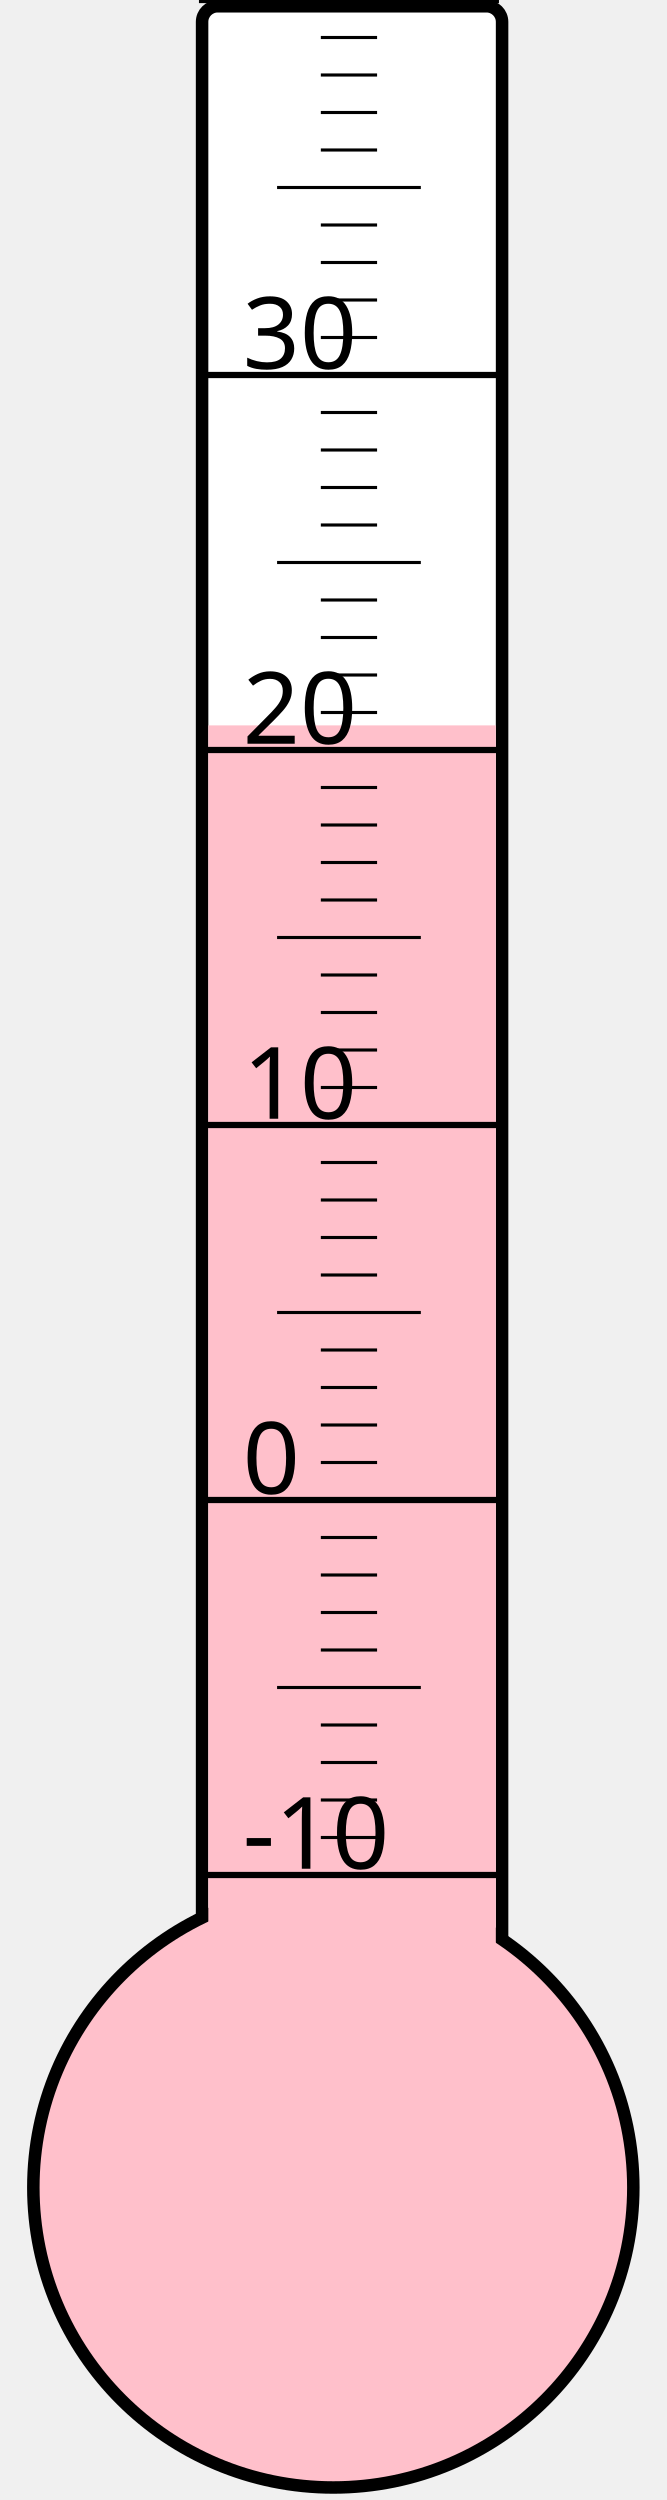
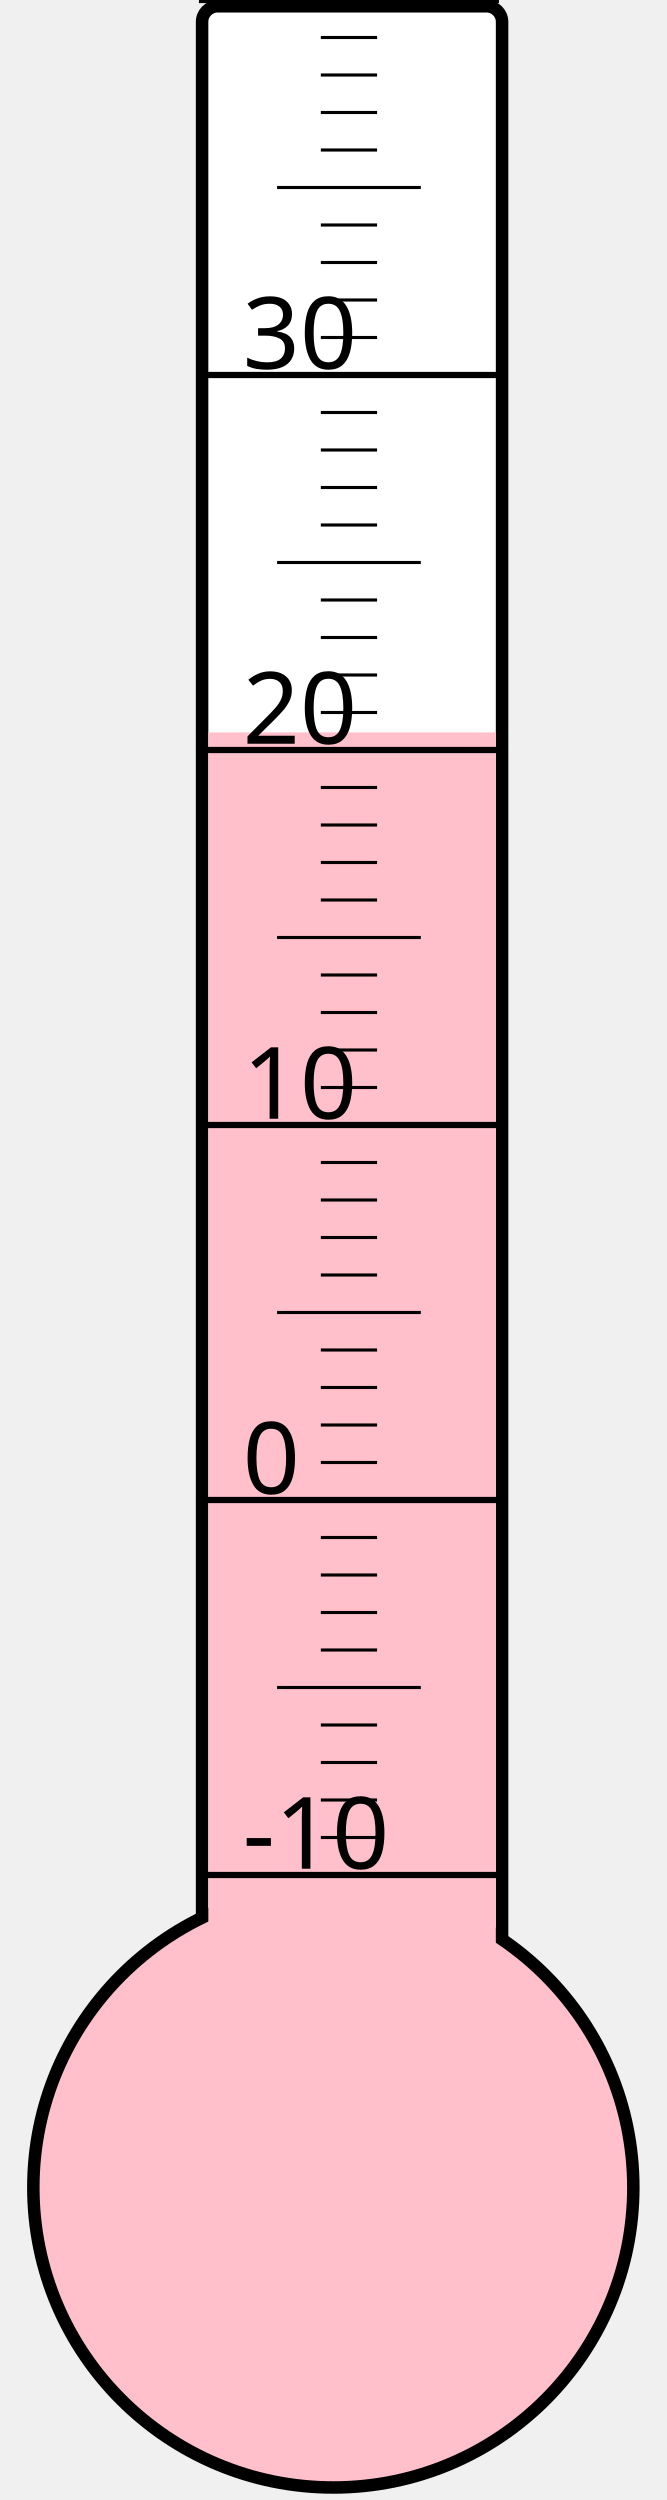
<svg xmlns="http://www.w3.org/2000/svg" width="40px" height="150px" viewBox="0 0 200 800">
  <rect width="200" height="800" x="0" y="0" style="fill: #ffffeb; fill-opacity: 0;" />
  <rect width="96" height="680" x="58" y="2" rx="5" ry="5" style="fill: white; fill-opacity: 1; stroke: black; stroke-width: 4;" />
  <circle cx="100" cy="700" r="96" style="fill: pink; stroke: black; stroke-width: 4;" />
-   <rect width="92" height="467.875" x="60" y="232.125" style="fill: pink; fill-opacity: 1; stroke-width: 0;" />
+   <rect width="92" height="465.625" x="60" y="234.375" style="fill: pink; fill-opacity: 1; stroke-width: 0;" />
  <text x="71" y="598" style="font-family: sans-serif; font-size: 24pt;">-10</text>
  <text x="71" y="478" style="font-family: sans-serif; font-size: 24pt;">0</text>
  <text x="71" y="358" style="font-family: sans-serif; font-size: 24pt;">10</text>
  <text x="71" y="238" style="font-family: sans-serif; font-size: 24pt;">20</text>
  <text x="71" y="118" style="font-family: sans-serif; font-size: 24pt;">30</text>
  <g style="stroke: black;">
    <line x1="57" y1="600" x2="153" y2="600" style="stroke-width: 2;" />
    <line x1="96" y1="588" x2="114" y2="588" style="stroke-width: 1;" />
    <line x1="96" y1="576" x2="114" y2="576" style="stroke-width: 1;" />
    <line x1="96" y1="564" x2="114" y2="564" style="stroke-width: 1;" />
    <line x1="96" y1="552" x2="114" y2="552" style="stroke-width: 1;" />
    <line x1="82" y1="540" x2="128" y2="540" style="stroke-width: 1;" />
    <line x1="96" y1="528" x2="114" y2="528" style="stroke-width: 1;" />
    <line x1="96" y1="516" x2="114" y2="516" style="stroke-width: 1;" />
    <line x1="96" y1="504" x2="114" y2="504" style="stroke-width: 1;" />
    <line x1="96" y1="492" x2="114" y2="492" style="stroke-width: 1;" />
    <line x1="57" y1="480" x2="153" y2="480" style="stroke-width: 2;" />
    <line x1="96" y1="468" x2="114" y2="468" style="stroke-width: 1;" />
    <line x1="96" y1="456" x2="114" y2="456" style="stroke-width: 1;" />
    <line x1="96" y1="444" x2="114" y2="444" style="stroke-width: 1;" />
    <line x1="96" y1="432" x2="114" y2="432" style="stroke-width: 1;" />
    <line x1="82" y1="420" x2="128" y2="420" style="stroke-width: 1;" />
    <line x1="96" y1="408" x2="114" y2="408" style="stroke-width: 1;" />
    <line x1="96" y1="396" x2="114" y2="396" style="stroke-width: 1;" />
    <line x1="96" y1="384" x2="114" y2="384" style="stroke-width: 1;" />
    <line x1="96" y1="372" x2="114" y2="372" style="stroke-width: 1;" />
    <line x1="57" y1="360" x2="153" y2="360" style="stroke-width: 2;" />
    <line x1="96" y1="348" x2="114" y2="348" style="stroke-width: 1;" />
    <line x1="96" y1="336" x2="114" y2="336" style="stroke-width: 1;" />
    <line x1="96" y1="324" x2="114" y2="324" style="stroke-width: 1;" />
    <line x1="96" y1="312" x2="114" y2="312" style="stroke-width: 1;" />
    <line x1="82" y1="300" x2="128" y2="300" style="stroke-width: 1;" />
    <line x1="96" y1="288" x2="114" y2="288" style="stroke-width: 1;" />
    <line x1="96" y1="276" x2="114" y2="276" style="stroke-width: 1;" />
    <line x1="96" y1="264" x2="114" y2="264" style="stroke-width: 1;" />
    <line x1="96" y1="252" x2="114" y2="252" style="stroke-width: 1;" />
    <line x1="57" y1="240" x2="153" y2="240" style="stroke-width: 2;" />
    <line x1="96" y1="228" x2="114" y2="228" style="stroke-width: 1;" />
    <line x1="96" y1="216" x2="114" y2="216" style="stroke-width: 1;" />
    <line x1="96" y1="204" x2="114" y2="204" style="stroke-width: 1;" />
    <line x1="96" y1="192" x2="114" y2="192" style="stroke-width: 1;" />
    <line x1="82" y1="180" x2="128" y2="180" style="stroke-width: 1;" />
    <line x1="96" y1="168" x2="114" y2="168" style="stroke-width: 1;" />
    <line x1="96" y1="156" x2="114" y2="156" style="stroke-width: 1;" />
    <line x1="96" y1="144" x2="114" y2="144" style="stroke-width: 1;" />
    <line x1="96" y1="132" x2="114" y2="132" style="stroke-width: 1;" />
    <line x1="57" y1="120" x2="153" y2="120" style="stroke-width: 2;" />
    <line x1="96" y1="108" x2="114" y2="108" style="stroke-width: 1;" />
    <line x1="96" y1="96" x2="114" y2="96" style="stroke-width: 1;" />
    <line x1="96" y1="84" x2="114" y2="84" style="stroke-width: 1;" />
    <line x1="96" y1="72" x2="114" y2="72" style="stroke-width: 1;" />
    <line x1="82" y1="60" x2="128" y2="60" style="stroke-width: 1;" />
    <line x1="96" y1="48" x2="114" y2="48" style="stroke-width: 1;" />
    <line x1="96" y1="36" x2="114" y2="36" style="stroke-width: 1;" />
    <line x1="96" y1="24" x2="114" y2="24" style="stroke-width: 1;" />
    <line x1="96" y1="12" x2="114" y2="12" style="stroke-width: 1;" />
    <line x1="57" y1="0" x2="153" y2="0" style="stroke-width: 2;" />
  </g>
</svg>
